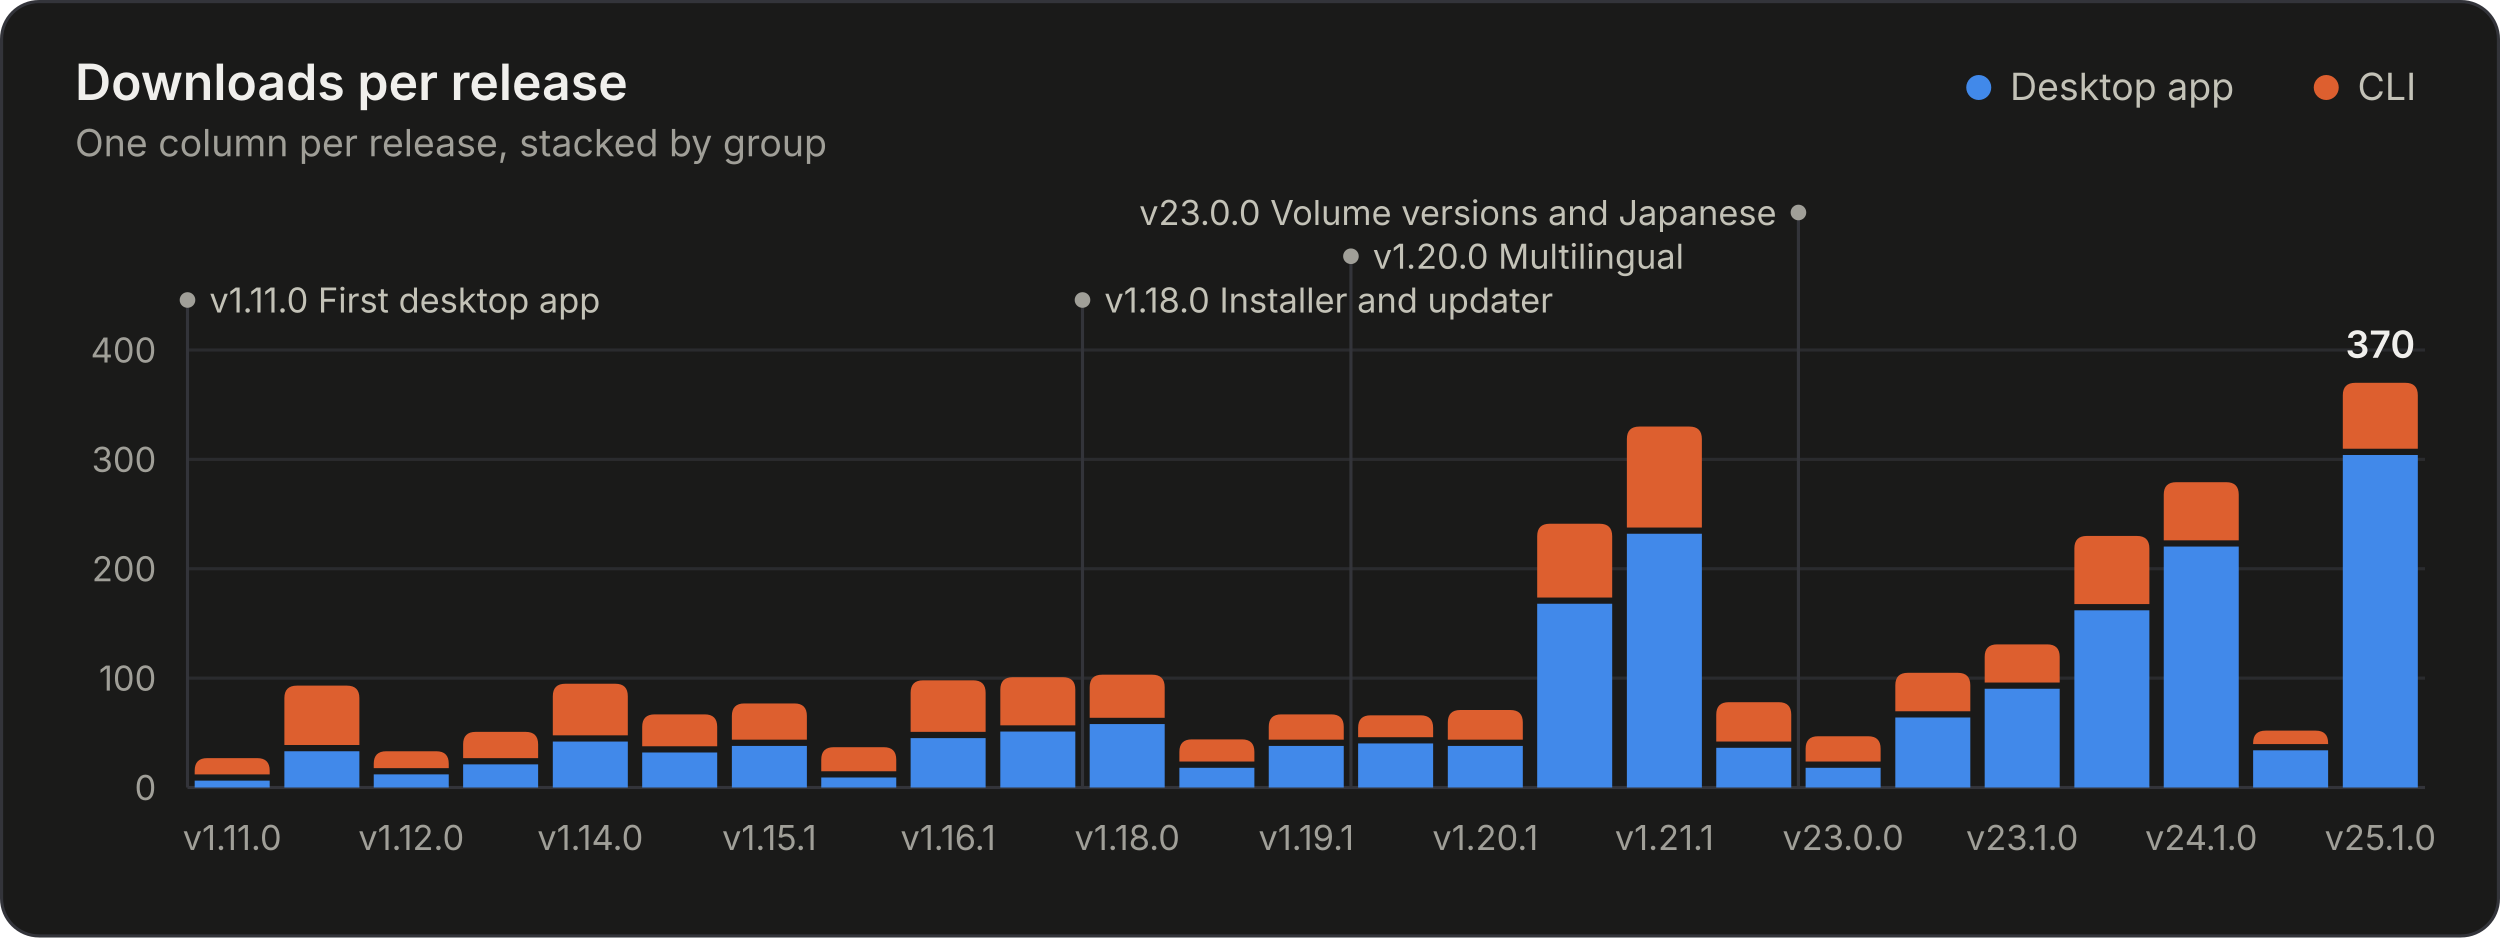
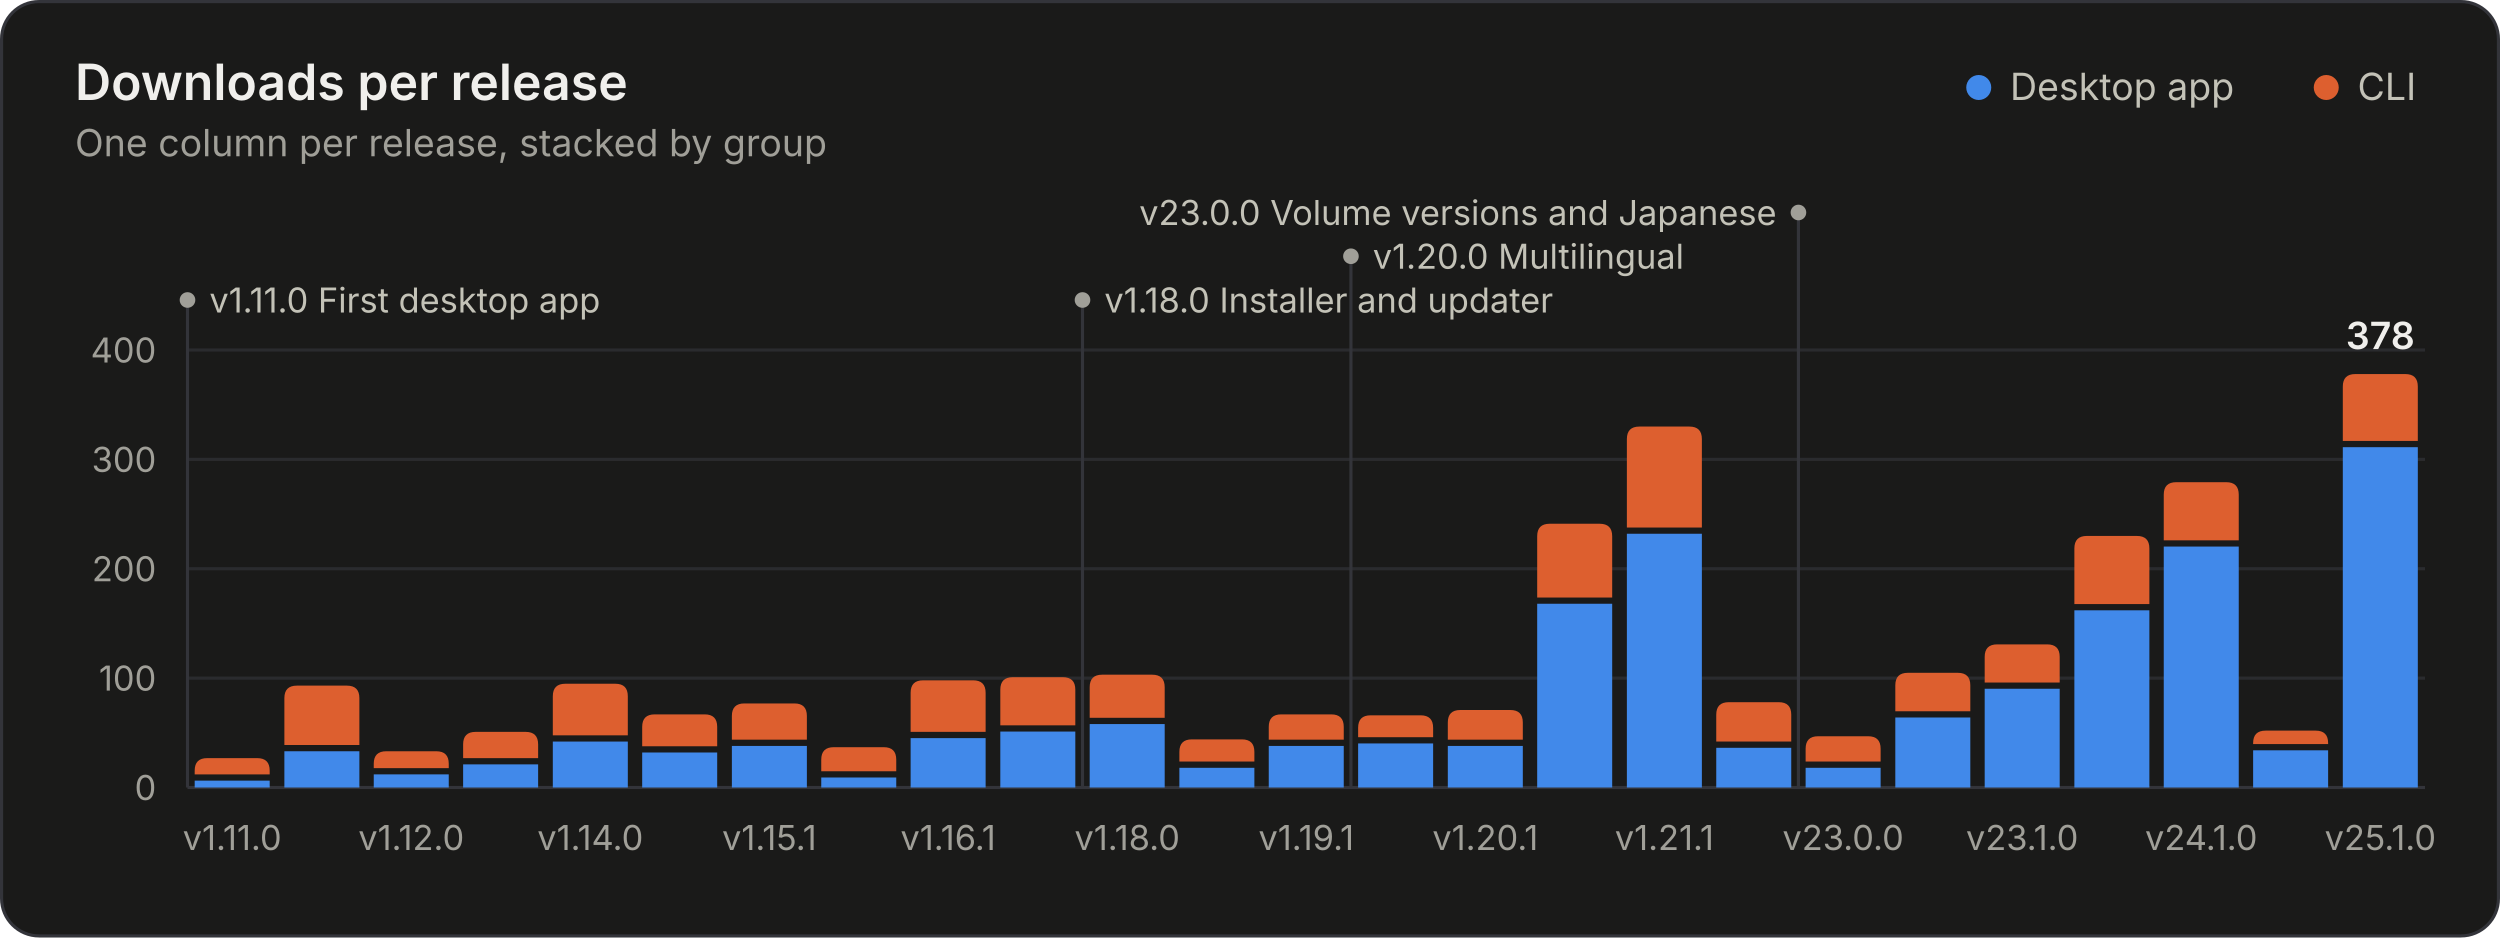
<svg xmlns="http://www.w3.org/2000/svg" width="800" height="300" viewBox="0 0 800 300" role="img" aria-labelledby="title desc">
  <style>.gs-rise{animation:gs-rise 1.1s ease-out backwards;transform-box:fill-box;transform-origin:bottom}@keyframes gs-rise{from{transform:scaleY(0)}to{transform:scaleY(1)}}.gs-fade{animation:gs-fade .5s ease-out backwards}@keyframes gs-fade{from{opacity:0}to{opacity:1}}@media (prefers-reduced-motion: reduce){.gs-rise,.gs-fade{animation:none!important}}</style>
  <rect x="0.5" y="0.5" width="799" height="299" rx="12" fill="#1a1a19" stroke="#33343a" />
  <g font-family="&quot;IBM Plex Sans&quot;, system-ui, -apple-system, &quot;Segoe UI&quot;, sans-serif" font-size="11" fill="#c3c2b7" style="font-variant-numeric:tabular-nums">
    <text x="24" y="32" fill="#f0efec" font-size="16" font-weight="600">Downloads per release</text>
    <text x="24.0" y="50.0" fill="#a09f98" font-size="12">One column per release, stacked by group</text>
    <circle cx="633.2" cy="28.0" r="4" fill="#4189ea" />
    <text x="643.2" y="32.0" fill="#c3c2b7" font-size="12">Desktop app</text>
    <circle cx="744.4" cy="28.0" r="4" fill="#dd5f2f" />
    <text x="754.4" y="32.0" fill="#c3c2b7" font-size="12">CLI</text>
    <line x1="60.0" x2="776.0" y1="252.0" y2="252.0" stroke="#33343a" />
    <text x="50.0" y="256.0" fill="#a09f98" text-anchor="end">0</text>
    <line x1="60.0" x2="776.0" y1="217.0" y2="217.0" stroke="#2a2b2e" />
    <text x="50.0" y="221.0" fill="#a09f98" text-anchor="end">100</text>
    <line x1="60.0" x2="776.0" y1="182.0" y2="182.0" stroke="#2a2b2e" />
    <text x="50.0" y="186.0" fill="#a09f98" text-anchor="end">200</text>
    <line x1="60.0" x2="776.0" y1="147.0" y2="147.0" stroke="#2a2b2e" />
    <text x="50.0" y="151.0" fill="#a09f98" text-anchor="end">300</text>
    <line x1="60.0" x2="776.0" y1="112.0" y2="112.0" stroke="#2a2b2e" />
    <text x="50.0" y="116.0" fill="#a09f98" text-anchor="end">400</text>
    <g class="gs-fade" style="animation-delay:1600ms">
      <line x1="60.0" x2="60.0" y1="96.0" y2="252.0" stroke="#33343a" stroke-width="1" />
      <circle cx="60.0" cy="96.0" r="2.5" fill="#a09f98" />
      <text x="67.0" y="100.0" fill="#c3c2b7">v1.11.0 First desktop app</text>
      <line x1="346.4" x2="346.4" y1="96.0" y2="252.0" stroke="#33343a" stroke-width="1" />
      <circle cx="346.4" cy="96.0" r="2.5" fill="#a09f98" />
      <text x="353.4" y="100.0" fill="#c3c2b7">v1.18.0 Installer and updater</text>
      <line x1="432.3" x2="432.3" y1="82.0" y2="252.0" stroke="#33343a" stroke-width="1" />
      <circle cx="432.3" cy="82.0" r="2.5" fill="#a09f98" />
      <text x="439.3" y="86.0" fill="#c3c2b7">v1.20.0 Multilingual</text>
      <line x1="575.5" x2="575.5" y1="68.0" y2="252.0" stroke="#33343a" stroke-width="1" />
      <circle cx="575.5" cy="68.0" r="2.5" fill="#a09f98" />
      <text x="568.5" y="72.0" fill="#c3c2b7" text-anchor="end">v23.0.0 Volume versions and Japanese</text>
    </g>
    <g class="gs-rise">
      <path d="M62.3 252.0V249.8H86.3V252.0Z" fill="#4189ea" />
      <path d="M62.3 247.8V246.6Q62.3 242.6 66.3 242.6H82.3Q86.3 242.6 86.3 246.6V247.8Z" fill="#dd5f2f" />
    </g>
    <g class="gs-rise" style="animation-delay:20ms">
      <path d="M91.0 252.0V240.4H115.0V252.0Z" fill="#4189ea" />
      <path d="M91.0 238.4V223.4Q91.0 219.4 95.0 219.4H111.0Q115.0 219.4 115.0 223.4V238.4Z" fill="#dd5f2f" />
    </g>
    <g class="gs-rise" style="animation-delay:40ms">
      <path d="M119.6 252.0V247.8H143.6V252.0Z" fill="#4189ea" />
      <path d="M119.6 245.8V244.4Q119.6 240.4 123.6 240.4H139.6Q143.6 240.4 143.6 244.4V245.8Z" fill="#dd5f2f" />
    </g>
    <g class="gs-rise" style="animation-delay:60ms">
      <path d="M148.2 252.0V244.6H172.2V252.0Z" fill="#4189ea" />
      <path d="M148.2 242.6V238.2Q148.2 234.2 152.2 234.2H168.2Q172.2 234.2 172.2 238.2V242.6Z" fill="#dd5f2f" />
    </g>
    <g class="gs-rise" style="animation-delay:80ms">
      <path d="M176.9 252.0V237.3H200.9V252.0Z" fill="#4189ea" />
      <path d="M176.9 235.3V222.8Q176.9 218.8 180.9 218.8H196.9Q200.9 218.8 200.9 222.8V235.3Z" fill="#dd5f2f" />
    </g>
    <g class="gs-rise" style="animation-delay:100ms">
      <path d="M205.5 252.0V240.8H229.5V252.0Z" fill="#4189ea" />
      <path d="M205.5 238.8V232.6Q205.5 228.6 209.5 228.6H225.5Q229.5 228.6 229.5 232.6V238.8Z" fill="#dd5f2f" />
    </g>
    <g class="gs-rise" style="animation-delay:120ms">
      <path d="M234.2 252.0V238.7H258.2V252.0Z" fill="#4189ea" />
      <path d="M234.2 236.7V229.1Q234.2 225.1 238.2 225.1H254.2Q258.2 225.1 258.2 229.1V236.7Z" fill="#dd5f2f" />
    </g>
    <g class="gs-rise" style="animation-delay:140ms">
      <path d="M262.8 252.0V248.8H286.8V252.0Z" fill="#4189ea" />
      <path d="M262.8 246.8V243.1Q262.8 239.1 266.8 239.1H282.8Q286.8 239.1 286.8 243.1V246.8Z" fill="#dd5f2f" />
    </g>
    <g class="gs-rise" style="animation-delay:160ms">
      <path d="M291.4 252.0V236.2H315.4V252.0Z" fill="#4189ea" />
      <path d="M291.4 234.2V221.7Q291.4 217.7 295.4 217.7H311.4Q315.4 217.7 315.4 221.7V234.2Z" fill="#dd5f2f" />
    </g>
    <g class="gs-rise" style="animation-delay:180ms">
      <path d="M320.1 252.0V234.1H344.1V252.0Z" fill="#4189ea" />
      <path d="M320.1 232.1V220.7Q320.1 216.7 324.1 216.7H340.1Q344.1 216.7 344.1 220.7V232.1Z" fill="#dd5f2f" />
    </g>
    <g class="gs-rise" style="animation-delay:200ms">
      <path d="M348.7 252.0V231.7H372.7V252.0Z" fill="#4189ea" />
      <path d="M348.7 229.7V219.9Q348.7 215.9 352.7 215.9H368.7Q372.7 215.9 372.7 219.9V229.7Z" fill="#dd5f2f" />
    </g>
    <g class="gs-rise" style="animation-delay:220ms">
      <path d="M377.4 252.0V245.7H401.4V252.0Z" fill="#4189ea" />
      <path d="M377.4 243.7V240.6Q377.4 236.6 381.4 236.6H397.4Q401.4 236.6 401.4 240.6V243.7Z" fill="#dd5f2f" />
    </g>
    <g class="gs-rise" style="animation-delay:240ms">
      <path d="M406.0 252.0V238.7H430.0V252.0Z" fill="#4189ea" />
      <path d="M406.0 236.7V232.6Q406.0 228.6 410.0 228.6H426.0Q430.0 228.6 430.0 232.6V236.7Z" fill="#dd5f2f" />
    </g>
    <g class="gs-rise" style="animation-delay:260ms">
      <path d="M434.6 252.0V237.9H458.6V252.0Z" fill="#4189ea" />
      <path d="M434.6 235.9V232.9Q434.6 228.9 438.6 228.9H454.6Q458.6 228.9 458.6 232.9V235.9Z" fill="#dd5f2f" />
    </g>
    <g class="gs-rise" style="animation-delay:280ms">
      <path d="M463.3 252.0V238.7H487.3V252.0Z" fill="#4189ea" />
      <path d="M463.3 236.7V231.2Q463.3 227.2 467.3 227.2H483.3Q487.3 227.2 487.3 231.2V236.7Z" fill="#dd5f2f" />
    </g>
    <g class="gs-rise" style="animation-delay:300ms">
      <path d="M491.9 252.0V193.2H515.9V252.0Z" fill="#4189ea" />
      <path d="M491.9 191.2V171.6Q491.9 167.6 495.9 167.6H511.9Q515.9 167.6 515.9 171.6V191.2Z" fill="#dd5f2f" />
    </g>
    <g class="gs-rise" style="animation-delay:320ms">
      <path d="M520.6 252.0V170.8H544.6V252.0Z" fill="#4189ea" />
      <path d="M520.6 168.8V140.5Q520.6 136.5 524.6 136.5H540.6Q544.6 136.5 544.6 140.5V168.8Z" fill="#dd5f2f" />
    </g>
    <g class="gs-rise" style="animation-delay:340ms">
      <path d="M549.2 252.0V239.3H573.2V252.0Z" fill="#4189ea" />
      <path d="M549.2 237.3V228.7Q549.2 224.7 553.2 224.7H569.2Q573.2 224.7 573.2 228.7V237.3Z" fill="#dd5f2f" />
    </g>
    <g class="gs-rise" style="animation-delay:360ms">
      <path d="M577.8 252.0V245.7H601.8V252.0Z" fill="#4189ea" />
      <path d="M577.8 243.7V239.6Q577.8 235.6 581.8 235.6H597.8Q601.8 235.6 601.8 239.6V243.7Z" fill="#dd5f2f" />
    </g>
    <g class="gs-rise" style="animation-delay:380ms">
      <path d="M606.5 252.0V229.6H630.5V252.0Z" fill="#4189ea" />
      <path d="M606.5 227.6V219.3Q606.5 215.3 610.5 215.3H626.5Q630.5 215.3 630.5 219.3V227.6Z" fill="#dd5f2f" />
    </g>
    <g class="gs-rise" style="animation-delay:400ms">
      <path d="M635.1 252.0V220.4H659.1V252.0Z" fill="#4189ea" />
      <path d="M635.1 218.4V210.2Q635.1 206.2 639.1 206.2H655.1Q659.1 206.2 659.1 210.2V218.4Z" fill="#dd5f2f" />
    </g>
    <g class="gs-rise" style="animation-delay:420ms">
      <path d="M663.8 252.0V195.3H687.8V252.0Z" fill="#4189ea" />
      <path d="M663.8 193.3V175.5Q663.8 171.5 667.8 171.5H683.8Q687.8 171.5 687.8 175.5V193.3Z" fill="#dd5f2f" />
    </g>
    <g class="gs-rise" style="animation-delay:440ms">
      <path d="M692.4 252.0V174.9H716.4V252.0Z" fill="#4189ea" />
      <path d="M692.4 172.9V158.3Q692.4 154.3 696.4 154.3H712.4Q716.4 154.3 716.4 158.3V172.9Z" fill="#dd5f2f" />
    </g>
    <g class="gs-rise" style="animation-delay:460ms">
      <path d="M721.0 252.0V240.1H745.0V252.0Z" fill="#4189ea" />
      <path d="M721.0 238.1V237.8Q721.0 233.8 725.0 233.8H741.0Q745.0 233.8 745.0 237.8V238.1Z" fill="#dd5f2f" />
    </g>
    <g class="gs-rise" style="animation-delay:480ms">
-       <path d="M749.7 252.0V145.6H773.7V252.0Z" fill="#4189ea" />
-       <path d="M749.7 143.6V126.5Q749.7 122.5 753.7 122.5H769.7Q773.7 122.5 773.7 126.5V143.6Z" fill="#dd5f2f" />
+       <path d="M749.7 252.0V143.1H773.7V252.0Z" fill="#4189ea" />
+       <path d="M749.7 141.1V123.7Q749.7 119.7 753.7 119.7H769.7Q773.7 119.7 773.7 123.7V141.1Z" fill="#dd5f2f" />
    </g>
    <g class="gs-fade" style="animation-delay:1600ms">
-       <text x="761.7" y="114.5" fill="#f0efec" text-anchor="middle" font-size="12" font-weight="600">370</text>
+       <text x="761.7" y="111.7" fill="#f0efec" text-anchor="middle" font-size="12" font-weight="600">378</text>
    </g>
    <text x="74.3" y="272.0" fill="#a09f98" text-anchor="middle">v1.11.0</text>
    <text x="131.6" y="272.0" fill="#a09f98" text-anchor="middle">v1.12.0</text>
    <text x="188.9" y="272.0" fill="#a09f98" text-anchor="middle">v1.14.0</text>
    <text x="246.2" y="272.0" fill="#a09f98" text-anchor="middle">v1.15.1</text>
    <text x="303.4" y="272.0" fill="#a09f98" text-anchor="middle">v1.16.1</text>
    <text x="360.7" y="272.0" fill="#a09f98" text-anchor="middle">v1.18.0</text>
    <text x="418.0" y="272.0" fill="#a09f98" text-anchor="middle">v1.19.1</text>
    <text x="475.3" y="272.0" fill="#a09f98" text-anchor="middle">v1.20.1</text>
    <text x="532.6" y="272.0" fill="#a09f98" text-anchor="middle">v1.21.1</text>
    <text x="589.8" y="272.0" fill="#a09f98" text-anchor="middle">v23.0.0</text>
    <text x="647.1" y="272.0" fill="#a09f98" text-anchor="middle">v23.1.0</text>
    <text x="704.4" y="272.0" fill="#a09f98" text-anchor="middle">v24.1.0</text>
    <text x="761.7" y="272.0" fill="#a09f98" text-anchor="middle">v25.1.0</text>
  </g>
</svg>
